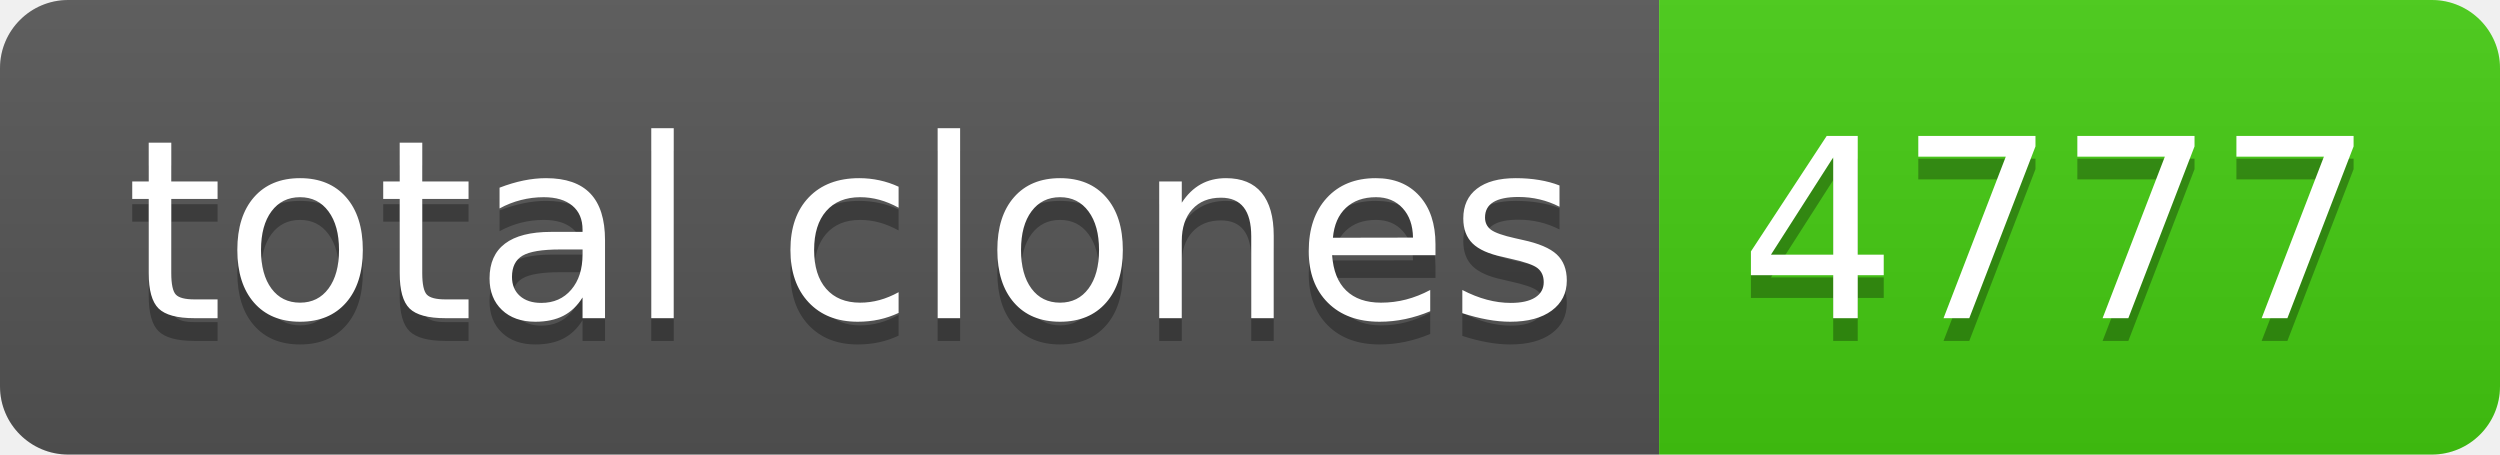
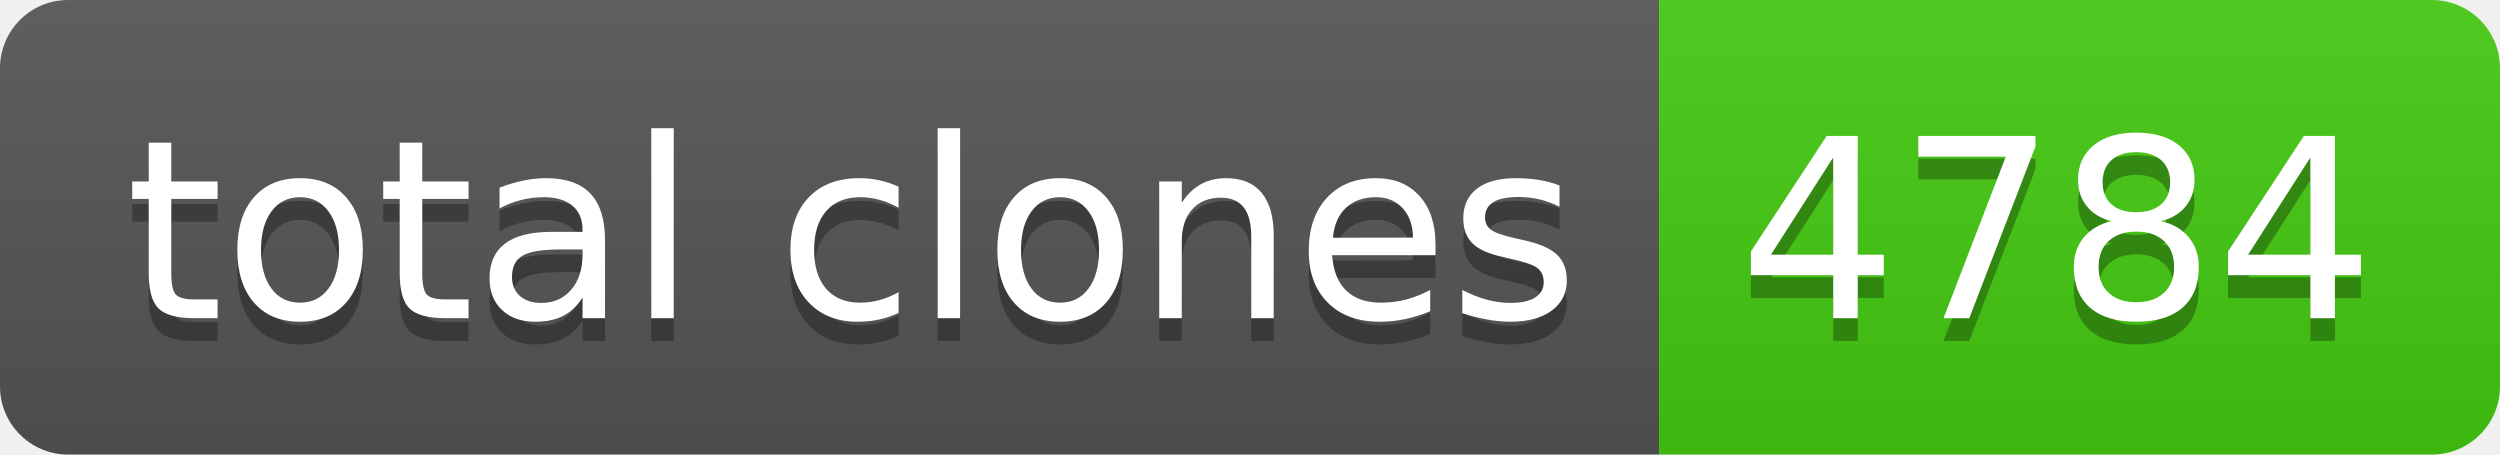
- <svg xmlns="http://www.w3.org/2000/svg" width="110" height="20" role="img" aria-label="total clones: 4777">
+ <svg xmlns="http://www.w3.org/2000/svg" width="110" height="20" role="img" aria-label="total clones: 4784">
  <linearGradient id="s" x2="0" y2="100%">
    <stop offset="0" stop-color="#bbb" stop-opacity=".1" />
    <stop offset="1" stop-opacity=".1" />
  </linearGradient>
  <clipPath id="r">
    <rect width="110" height="20" rx="3" fill="#fff" />
  </clipPath>
  <g clip-path="url(#r)">
    <rect width="73" height="20" fill="#555" />
    <rect x="73" width="37" height="20" fill="#4c1" />
    <rect width="110" height="20" fill="url(#s)" />
  </g>
  <g fill="#fff" text-anchor="middle" font-family="Verdana,Geneva,DejaVu Sans,sans-serif" text-rendering="geometricPrecision" font-size="110">
    <text aria-hidden="true" x="375" y="150" fill="#010101" fill-opacity=".3" transform="scale(.1)" textLength="630">total clones</text>
    <text x="375" y="140" transform="scale(.1)" fill="#fff" textLength="630">total clones</text>
-     <text aria-hidden="true" x="905" y="150" fill="#010101" fill-opacity=".3" transform="scale(.1)" textLength="270">4777</text>
-     <text x="905" y="140" transform="scale(.1)" fill="#fff" textLength="270">4777</text>
+     <text aria-hidden="true" x="905" y="150" fill="#010101" fill-opacity=".3" transform="scale(.1)" textLength="270">4784</text>
+     <text x="905" y="140" transform="scale(.1)" fill="#fff" textLength="270">4784</text>
  </g>
</svg>
